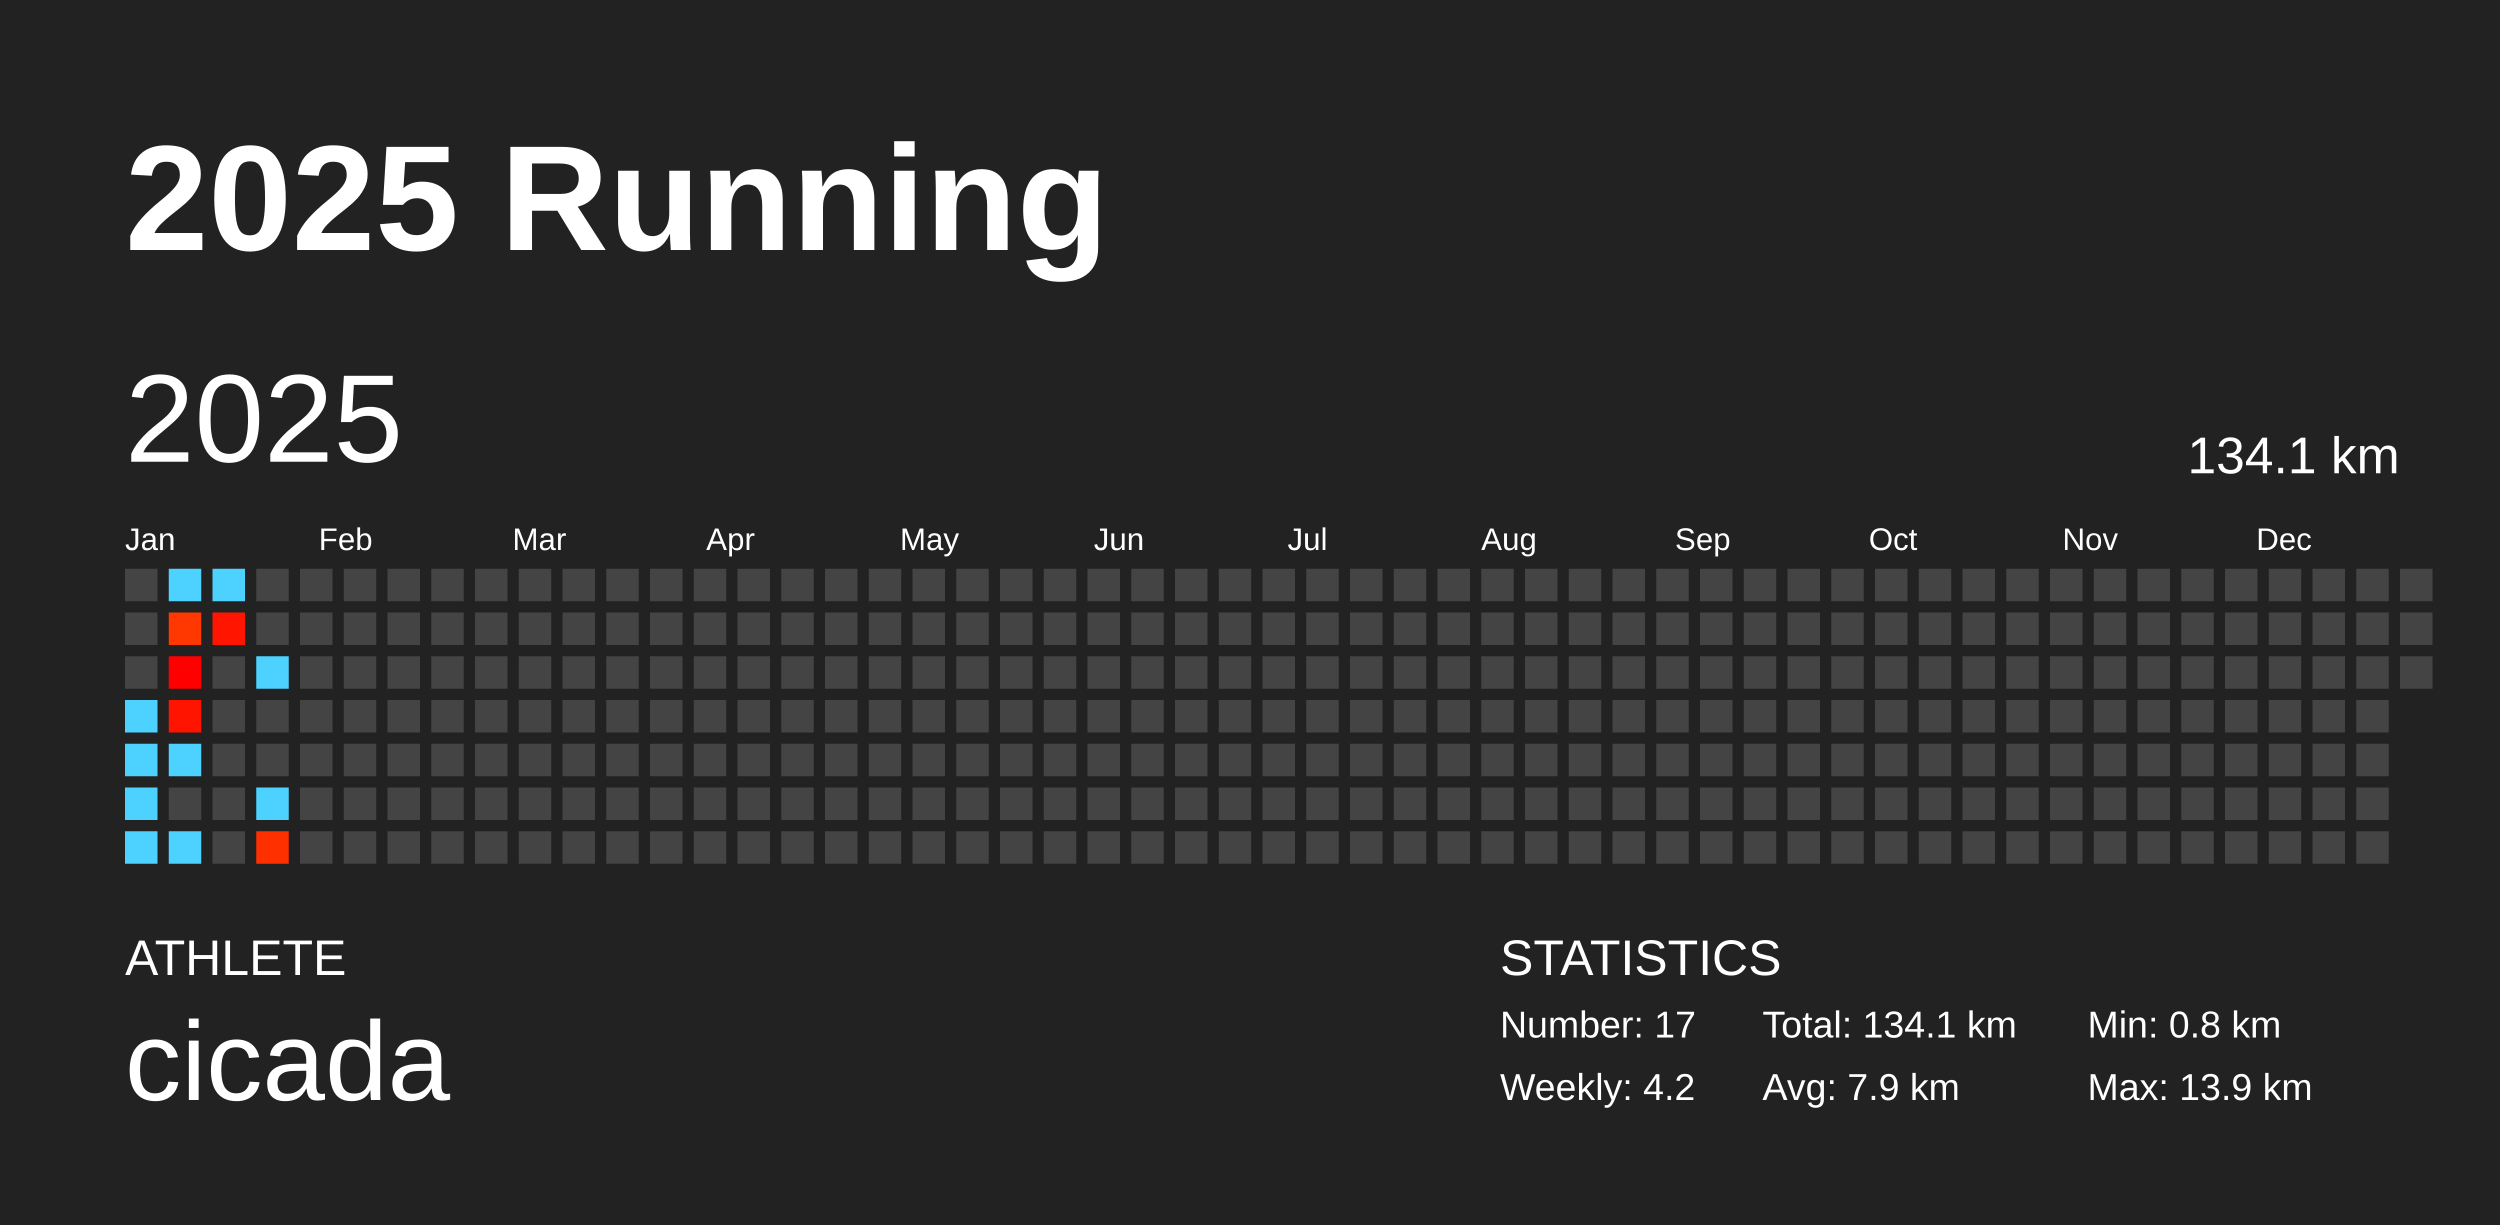
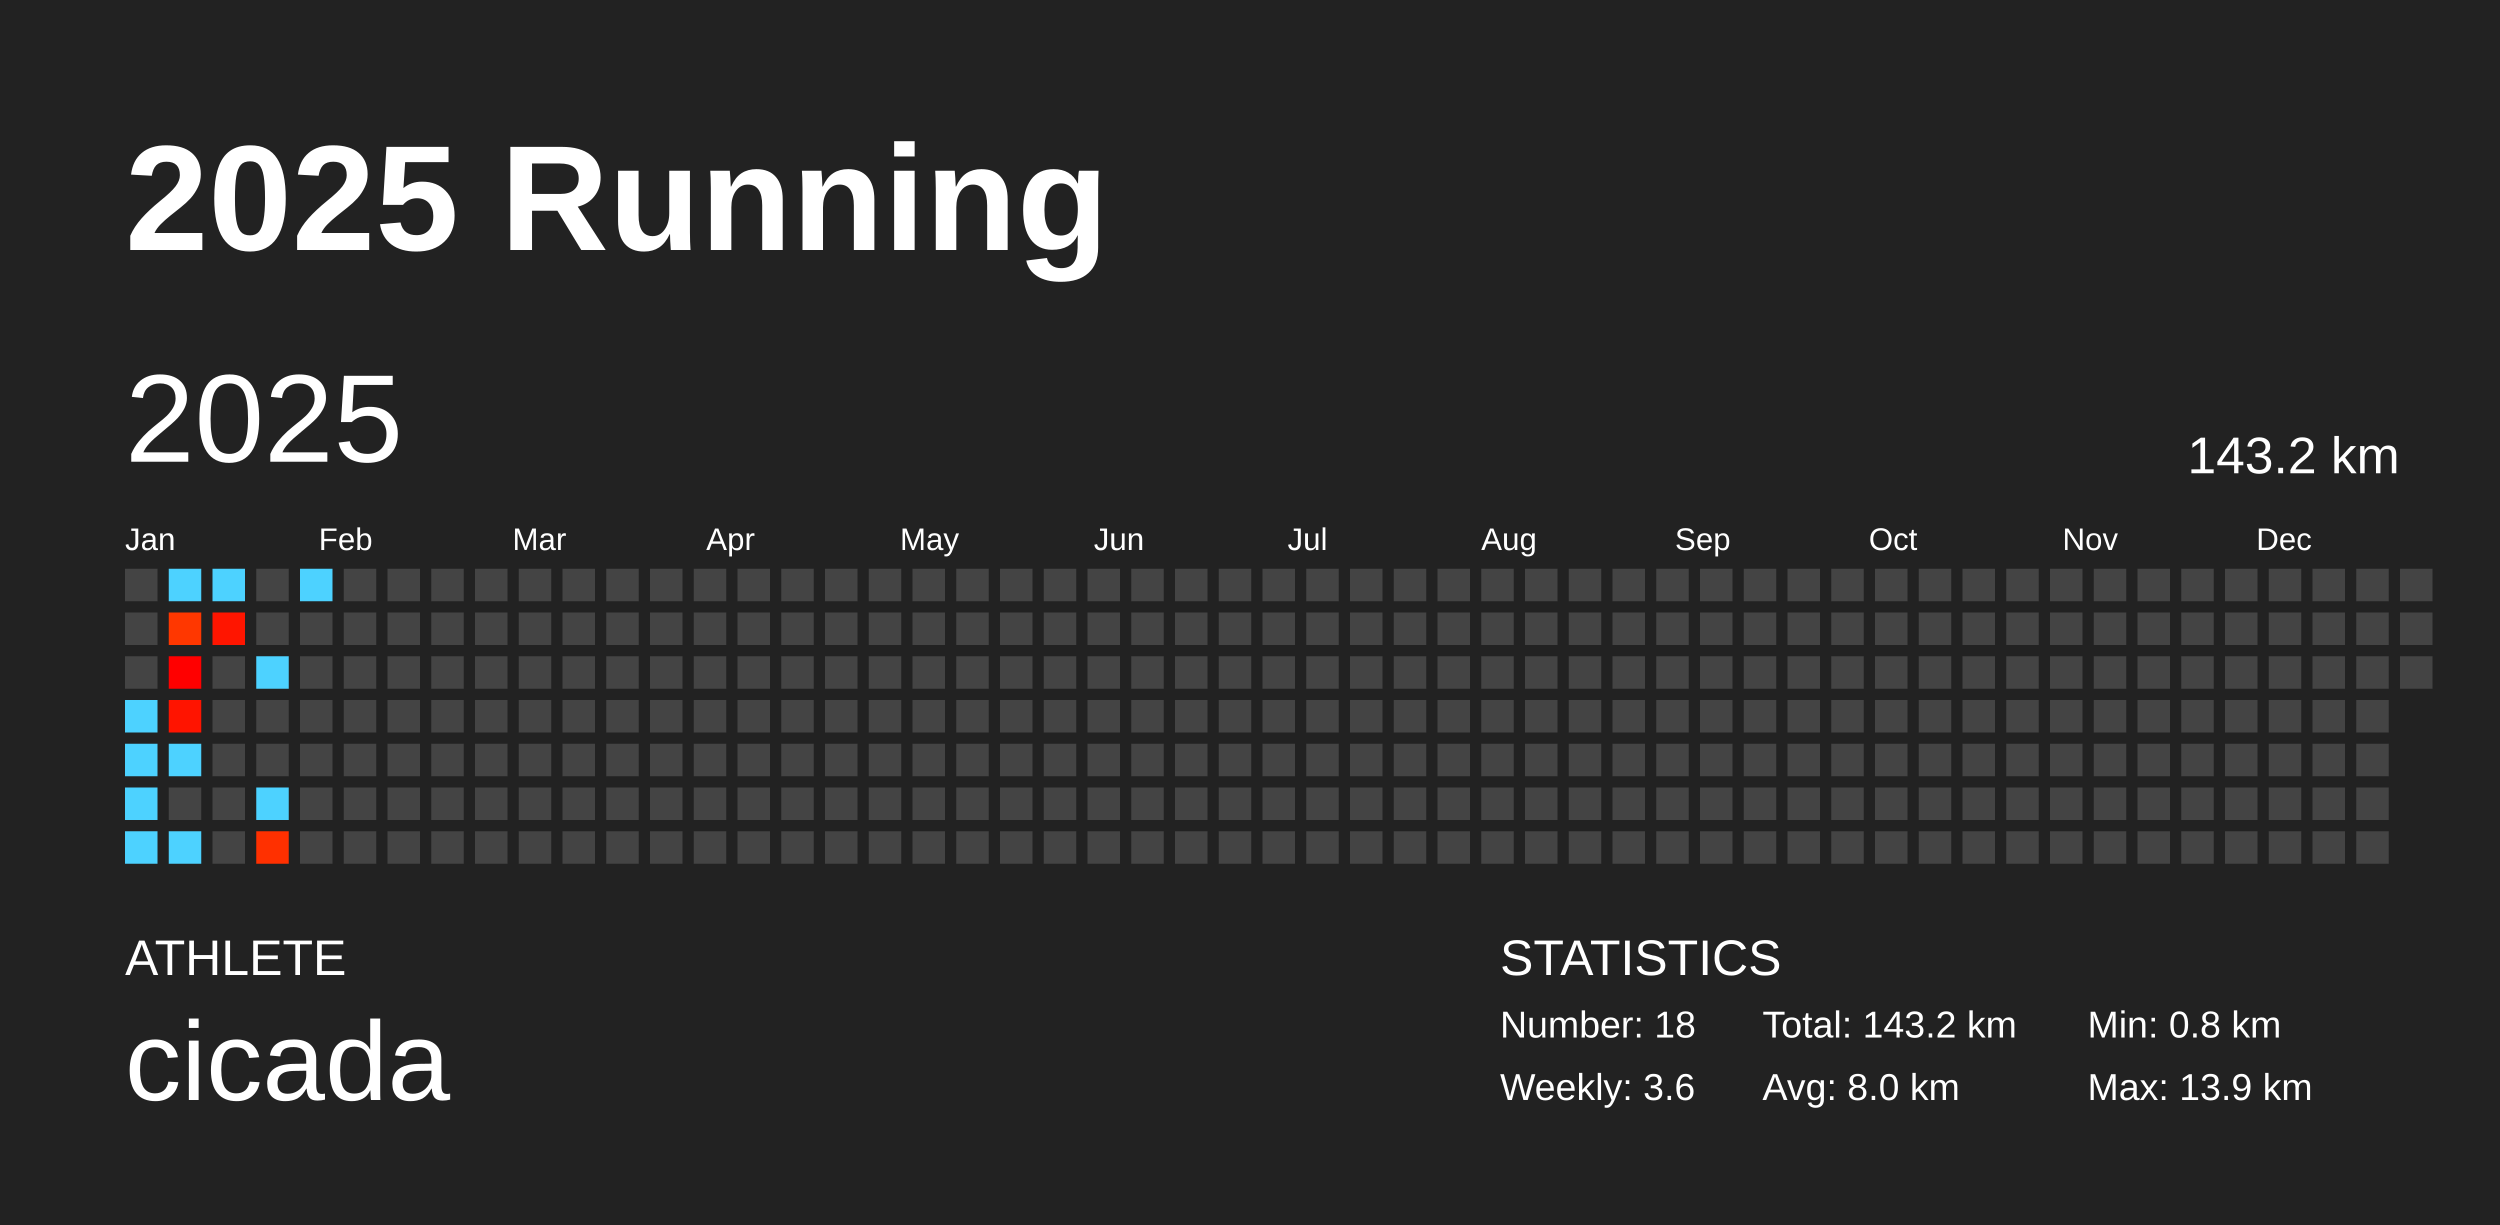
<svg xmlns="http://www.w3.org/2000/svg" baseProfile="full" height="98mm" version="1.1" viewBox="0,0,200,98" width="200mm">
  <defs />
  <rect fill="#222222" height="98" width="200" x="0" y="0" />
  <text fill="#FFFFFF" style="font-size:12px; font-family:Arial; font-weight:bold;" x="10" y="20">2025 Running</text>
  <text fill="#FFFFFF" style="font-size:4px; font-family:Arial" x="10" y="78">ATHLETE</text>
  <text fill="#FFFFFF" style="font-size:9px; font-family:Arial" x="10" y="88">cicada</text>
  <text fill="#FFFFFF" style="font-size:4px; font-family:Arial" x="120" y="78">STATISTICS</text>
-   <text fill="#FFFFFF" style="font-size:3px; font-family:Arial" x="120" y="83">Number: 17</text>
-   <text fill="#FFFFFF" style="font-size:3px; font-family:Arial" x="120" y="88">Weekly: 4.2</text>
-   <text fill="#FFFFFF" style="font-size:3px; font-family:Arial" x="141" y="83">Total: 134.1 km</text>
-   <text fill="#FFFFFF" style="font-size:3px; font-family:Arial" x="141" y="88">Avg: 7.9 km</text>
+   <text fill="#FFFFFF" style="font-size:3px; font-family:Arial" x="120" y="83">Number: 18</text>
+   <text fill="#FFFFFF" style="font-size:3px; font-family:Arial" x="120" y="88">Weekly: 3.6</text>
+   <text fill="#FFFFFF" style="font-size:3px; font-family:Arial" x="141" y="83">Total: 143.2 km</text>
+   <text fill="#FFFFFF" style="font-size:3px; font-family:Arial" x="141" y="88">Avg: 8.0 km</text>
  <text fill="#FFFFFF" style="font-size:3px; font-family:Arial" x="167" y="83">Min: 0.8 km</text>
  <text fill="#FFFFFF" style="font-size:3px; font-family:Arial" x="167" y="88">Max: 13.9 km</text>
  <text dominant-baseline="hanging" fill="#FFFFFF" style="font-size:10.0px; font-family:Arial;" x="10" y="30">2025</text>
-   <text dominant-baseline="hanging" fill="#FFFFFF" style="font-size:4.125px; font-family:Arial;" x="175" y="35">134.1 km</text>
+   <text dominant-baseline="hanging" fill="#FFFFFF" style="font-size:4.125px; font-family:Arial;" x="175" y="35">143.2 km</text>
  <text fill="#FFFFFF" style="font-size:2.5px; font-family:Arial" x="10.0" y="44">Jan</text>
  <text fill="#FFFFFF" style="font-size:2.5px; font-family:Arial" x="25.5" y="44">Feb</text>
  <text fill="#FFFFFF" style="font-size:2.5px; font-family:Arial" x="41.0" y="44">Mar</text>
  <text fill="#FFFFFF" style="font-size:2.5px; font-family:Arial" x="56.5" y="44">Apr</text>
  <text fill="#FFFFFF" style="font-size:2.5px; font-family:Arial" x="72.0" y="44">May</text>
  <text fill="#FFFFFF" style="font-size:2.5px; font-family:Arial" x="87.5" y="44">Jun</text>
  <text fill="#FFFFFF" style="font-size:2.5px; font-family:Arial" x="103.0" y="44">Jul</text>
  <text fill="#FFFFFF" style="font-size:2.5px; font-family:Arial" x="118.5" y="44">Aug</text>
  <text fill="#FFFFFF" style="font-size:2.5px; font-family:Arial" x="134.0" y="44">Sep</text>
  <text fill="#FFFFFF" style="font-size:2.5px; font-family:Arial" x="149.5" y="44">Oct</text>
  <text fill="#FFFFFF" style="font-size:2.5px; font-family:Arial" x="165.0" y="44">Nov</text>
  <text fill="#FFFFFF" style="font-size:2.5px; font-family:Arial" x="180.5" y="44">Dec</text>
  <rect fill="#444444" height="2.6" width="2.6" x="10.0" y="45.5" />
  <rect fill="#444444" height="2.6" width="2.6" x="10.0" y="49.0" />
  <rect fill="#444444" height="2.6" width="2.6" x="10.0" y="52.5" />
  <rect fill="#4dd2ff" height="2.6" width="2.6" x="10.0" y="56.0" />
  <rect fill="#4dd2ff" height="2.6" width="2.6" x="10.0" y="59.5" />
  <rect fill="#4dd2ff" height="2.6" width="2.6" x="10.0" y="63.0" />
  <rect fill="#4dd2ff" height="2.6" width="2.6" x="10.0" y="66.5" />
  <rect fill="#4dd2ff" height="2.6" width="2.6" x="13.5" y="45.5" />
  <rect fill="#ff3700" height="2.6" width="2.6" x="13.5" y="49.0" />
  <rect fill="#ff0000" height="2.6" width="2.6" x="13.5" y="52.5" />
  <rect fill="#ff1400" height="2.6" width="2.6" x="13.5" y="56.0" />
  <rect fill="#4dd2ff" height="2.6" width="2.6" x="13.5" y="59.5" />
  <rect fill="#444444" height="2.6" width="2.6" x="13.5" y="63.0" />
  <rect fill="#4dd2ff" height="2.6" width="2.6" x="13.5" y="66.5" />
  <rect fill="#4dd2ff" height="2.6" width="2.6" x="17.0" y="45.5" />
  <rect fill="#ff1500" height="2.6" width="2.6" x="17.0" y="49.0" />
  <rect fill="#444444" height="2.6" width="2.6" x="17.0" y="52.5" />
  <rect fill="#444444" height="2.6" width="2.6" x="17.0" y="56.0" />
  <rect fill="#444444" height="2.6" width="2.6" x="17.0" y="59.5" />
  <rect fill="#444444" height="2.6" width="2.6" x="17.0" y="63.0" />
  <rect fill="#444444" height="2.6" width="2.6" x="17.0" y="66.5" />
  <rect fill="#444444" height="2.6" width="2.6" x="20.5" y="45.5" />
  <rect fill="#444444" height="2.6" width="2.6" x="20.5" y="49.0" />
  <rect fill="#4dd2ff" height="2.6" width="2.6" x="20.5" y="52.5" />
  <rect fill="#444444" height="2.6" width="2.6" x="20.5" y="56.0" />
  <rect fill="#444444" height="2.6" width="2.6" x="20.5" y="59.5" />
  <rect fill="#4dd2ff" height="2.6" width="2.6" x="20.5" y="63.0" />
  <rect fill="#ff3000" height="2.6" width="2.6" x="20.5" y="66.5" />
-   <rect fill="#444444" height="2.6" width="2.6" x="24.0" y="45.5" />
+   <rect fill="#4dd2ff" height="2.6" width="2.6" x="24.0" y="45.5" />
  <rect fill="#444444" height="2.6" width="2.6" x="24.0" y="49.0" />
  <rect fill="#444444" height="2.6" width="2.6" x="24.0" y="52.5" />
  <rect fill="#444444" height="2.6" width="2.6" x="24.0" y="56.0" />
  <rect fill="#444444" height="2.6" width="2.6" x="24.0" y="59.5" />
  <rect fill="#444444" height="2.6" width="2.6" x="24.0" y="63.0" />
  <rect fill="#444444" height="2.6" width="2.6" x="24.0" y="66.5" />
  <rect fill="#444444" height="2.6" width="2.6" x="27.5" y="45.5" />
  <rect fill="#444444" height="2.6" width="2.6" x="27.5" y="49.0" />
  <rect fill="#444444" height="2.6" width="2.6" x="27.5" y="52.5" />
  <rect fill="#444444" height="2.6" width="2.6" x="27.5" y="56.0" />
  <rect fill="#444444" height="2.6" width="2.6" x="27.5" y="59.5" />
  <rect fill="#444444" height="2.6" width="2.6" x="27.5" y="63.0" />
  <rect fill="#444444" height="2.6" width="2.6" x="27.5" y="66.5" />
  <rect fill="#444444" height="2.6" width="2.6" x="31.0" y="45.5" />
  <rect fill="#444444" height="2.6" width="2.6" x="31.0" y="49.0" />
  <rect fill="#444444" height="2.6" width="2.6" x="31.0" y="52.5" />
  <rect fill="#444444" height="2.6" width="2.6" x="31.0" y="56.0" />
  <rect fill="#444444" height="2.6" width="2.6" x="31.0" y="59.5" />
  <rect fill="#444444" height="2.6" width="2.6" x="31.0" y="63.0" />
  <rect fill="#444444" height="2.6" width="2.6" x="31.0" y="66.5" />
  <rect fill="#444444" height="2.6" width="2.6" x="34.5" y="45.5" />
  <rect fill="#444444" height="2.6" width="2.6" x="34.5" y="49.0" />
  <rect fill="#444444" height="2.6" width="2.6" x="34.5" y="52.5" />
  <rect fill="#444444" height="2.6" width="2.6" x="34.5" y="56.0" />
  <rect fill="#444444" height="2.6" width="2.6" x="34.5" y="59.5" />
  <rect fill="#444444" height="2.6" width="2.6" x="34.5" y="63.0" />
  <rect fill="#444444" height="2.6" width="2.6" x="34.5" y="66.5" />
  <rect fill="#444444" height="2.6" width="2.6" x="38.0" y="45.5" />
  <rect fill="#444444" height="2.6" width="2.6" x="38.0" y="49.0" />
  <rect fill="#444444" height="2.6" width="2.6" x="38.0" y="52.5" />
  <rect fill="#444444" height="2.6" width="2.6" x="38.0" y="56.0" />
  <rect fill="#444444" height="2.6" width="2.6" x="38.0" y="59.5" />
  <rect fill="#444444" height="2.6" width="2.6" x="38.0" y="63.0" />
  <rect fill="#444444" height="2.6" width="2.6" x="38.0" y="66.5" />
  <rect fill="#444444" height="2.6" width="2.6" x="41.5" y="45.5" />
  <rect fill="#444444" height="2.6" width="2.6" x="41.5" y="49.0" />
  <rect fill="#444444" height="2.6" width="2.6" x="41.5" y="52.5" />
  <rect fill="#444444" height="2.6" width="2.6" x="41.5" y="56.0" />
  <rect fill="#444444" height="2.6" width="2.6" x="41.5" y="59.5" />
  <rect fill="#444444" height="2.6" width="2.6" x="41.5" y="63.0" />
  <rect fill="#444444" height="2.6" width="2.6" x="41.5" y="66.5" />
  <rect fill="#444444" height="2.6" width="2.6" x="45.0" y="45.5" />
  <rect fill="#444444" height="2.6" width="2.6" x="45.0" y="49.0" />
  <rect fill="#444444" height="2.6" width="2.6" x="45.0" y="52.5" />
  <rect fill="#444444" height="2.6" width="2.6" x="45.0" y="56.0" />
  <rect fill="#444444" height="2.6" width="2.6" x="45.0" y="59.5" />
  <rect fill="#444444" height="2.6" width="2.6" x="45.0" y="63.0" />
  <rect fill="#444444" height="2.6" width="2.6" x="45.0" y="66.5" />
  <rect fill="#444444" height="2.6" width="2.6" x="48.5" y="45.5" />
  <rect fill="#444444" height="2.6" width="2.6" x="48.5" y="49.0" />
  <rect fill="#444444" height="2.6" width="2.6" x="48.5" y="52.5" />
  <rect fill="#444444" height="2.6" width="2.6" x="48.5" y="56.0" />
  <rect fill="#444444" height="2.6" width="2.6" x="48.5" y="59.5" />
  <rect fill="#444444" height="2.6" width="2.6" x="48.5" y="63.0" />
  <rect fill="#444444" height="2.6" width="2.6" x="48.5" y="66.5" />
  <rect fill="#444444" height="2.6" width="2.6" x="52.0" y="45.5" />
  <rect fill="#444444" height="2.6" width="2.6" x="52.0" y="49.0" />
  <rect fill="#444444" height="2.6" width="2.6" x="52.0" y="52.5" />
  <rect fill="#444444" height="2.6" width="2.6" x="52.0" y="56.0" />
  <rect fill="#444444" height="2.6" width="2.6" x="52.0" y="59.5" />
  <rect fill="#444444" height="2.6" width="2.6" x="52.0" y="63.0" />
  <rect fill="#444444" height="2.6" width="2.6" x="52.0" y="66.5" />
  <rect fill="#444444" height="2.6" width="2.6" x="55.5" y="45.5" />
  <rect fill="#444444" height="2.6" width="2.6" x="55.5" y="49.0" />
  <rect fill="#444444" height="2.6" width="2.6" x="55.5" y="52.5" />
  <rect fill="#444444" height="2.6" width="2.6" x="55.5" y="56.0" />
  <rect fill="#444444" height="2.6" width="2.6" x="55.5" y="59.5" />
  <rect fill="#444444" height="2.6" width="2.6" x="55.5" y="63.0" />
  <rect fill="#444444" height="2.6" width="2.6" x="55.5" y="66.5" />
  <rect fill="#444444" height="2.6" width="2.6" x="59.0" y="45.5" />
  <rect fill="#444444" height="2.6" width="2.6" x="59.0" y="49.0" />
  <rect fill="#444444" height="2.6" width="2.6" x="59.0" y="52.5" />
  <rect fill="#444444" height="2.6" width="2.6" x="59.0" y="56.0" />
  <rect fill="#444444" height="2.6" width="2.6" x="59.0" y="59.5" />
  <rect fill="#444444" height="2.6" width="2.6" x="59.0" y="63.0" />
  <rect fill="#444444" height="2.6" width="2.6" x="59.0" y="66.5" />
  <rect fill="#444444" height="2.6" width="2.6" x="62.5" y="45.5" />
  <rect fill="#444444" height="2.6" width="2.6" x="62.5" y="49.0" />
  <rect fill="#444444" height="2.6" width="2.6" x="62.5" y="52.5" />
  <rect fill="#444444" height="2.6" width="2.6" x="62.5" y="56.0" />
  <rect fill="#444444" height="2.6" width="2.6" x="62.5" y="59.5" />
  <rect fill="#444444" height="2.6" width="2.6" x="62.5" y="63.0" />
  <rect fill="#444444" height="2.6" width="2.6" x="62.5" y="66.5" />
  <rect fill="#444444" height="2.6" width="2.6" x="66.0" y="45.5" />
  <rect fill="#444444" height="2.6" width="2.6" x="66.0" y="49.0" />
  <rect fill="#444444" height="2.6" width="2.6" x="66.0" y="52.5" />
  <rect fill="#444444" height="2.6" width="2.6" x="66.0" y="56.0" />
  <rect fill="#444444" height="2.6" width="2.6" x="66.0" y="59.5" />
  <rect fill="#444444" height="2.6" width="2.6" x="66.0" y="63.0" />
  <rect fill="#444444" height="2.6" width="2.6" x="66.0" y="66.5" />
  <rect fill="#444444" height="2.6" width="2.6" x="69.5" y="45.5" />
  <rect fill="#444444" height="2.6" width="2.6" x="69.5" y="49.0" />
  <rect fill="#444444" height="2.6" width="2.6" x="69.5" y="52.5" />
  <rect fill="#444444" height="2.6" width="2.6" x="69.5" y="56.0" />
  <rect fill="#444444" height="2.6" width="2.6" x="69.5" y="59.5" />
  <rect fill="#444444" height="2.6" width="2.6" x="69.5" y="63.0" />
  <rect fill="#444444" height="2.6" width="2.6" x="69.5" y="66.5" />
  <rect fill="#444444" height="2.6" width="2.6" x="73.0" y="45.5" />
  <rect fill="#444444" height="2.6" width="2.6" x="73.0" y="49.0" />
  <rect fill="#444444" height="2.6" width="2.6" x="73.0" y="52.5" />
  <rect fill="#444444" height="2.6" width="2.6" x="73.0" y="56.0" />
  <rect fill="#444444" height="2.6" width="2.6" x="73.0" y="59.5" />
  <rect fill="#444444" height="2.6" width="2.6" x="73.0" y="63.0" />
  <rect fill="#444444" height="2.6" width="2.6" x="73.0" y="66.5" />
  <rect fill="#444444" height="2.6" width="2.6" x="76.5" y="45.5" />
  <rect fill="#444444" height="2.6" width="2.6" x="76.5" y="49.0" />
  <rect fill="#444444" height="2.6" width="2.6" x="76.5" y="52.5" />
  <rect fill="#444444" height="2.6" width="2.6" x="76.5" y="56.0" />
  <rect fill="#444444" height="2.6" width="2.6" x="76.5" y="59.5" />
  <rect fill="#444444" height="2.6" width="2.6" x="76.5" y="63.0" />
  <rect fill="#444444" height="2.6" width="2.6" x="76.5" y="66.5" />
  <rect fill="#444444" height="2.6" width="2.6" x="80.0" y="45.5" />
  <rect fill="#444444" height="2.6" width="2.6" x="80.0" y="49.0" />
  <rect fill="#444444" height="2.6" width="2.6" x="80.0" y="52.5" />
  <rect fill="#444444" height="2.6" width="2.6" x="80.0" y="56.0" />
  <rect fill="#444444" height="2.6" width="2.6" x="80.0" y="59.5" />
  <rect fill="#444444" height="2.6" width="2.6" x="80.0" y="63.0" />
  <rect fill="#444444" height="2.6" width="2.6" x="80.0" y="66.5" />
  <rect fill="#444444" height="2.6" width="2.6" x="83.5" y="45.5" />
  <rect fill="#444444" height="2.6" width="2.6" x="83.5" y="49.0" />
  <rect fill="#444444" height="2.6" width="2.6" x="83.5" y="52.5" />
  <rect fill="#444444" height="2.6" width="2.6" x="83.5" y="56.0" />
  <rect fill="#444444" height="2.6" width="2.6" x="83.5" y="59.5" />
  <rect fill="#444444" height="2.6" width="2.6" x="83.5" y="63.0" />
  <rect fill="#444444" height="2.6" width="2.6" x="83.5" y="66.5" />
  <rect fill="#444444" height="2.6" width="2.6" x="87.0" y="45.5" />
  <rect fill="#444444" height="2.6" width="2.6" x="87.0" y="49.0" />
  <rect fill="#444444" height="2.6" width="2.6" x="87.0" y="52.5" />
  <rect fill="#444444" height="2.6" width="2.6" x="87.0" y="56.0" />
  <rect fill="#444444" height="2.6" width="2.6" x="87.0" y="59.5" />
  <rect fill="#444444" height="2.6" width="2.6" x="87.0" y="63.0" />
  <rect fill="#444444" height="2.6" width="2.6" x="87.0" y="66.5" />
  <rect fill="#444444" height="2.6" width="2.6" x="90.5" y="45.5" />
  <rect fill="#444444" height="2.6" width="2.6" x="90.5" y="49.0" />
  <rect fill="#444444" height="2.6" width="2.6" x="90.5" y="52.5" />
  <rect fill="#444444" height="2.6" width="2.6" x="90.5" y="56.0" />
  <rect fill="#444444" height="2.6" width="2.6" x="90.5" y="59.5" />
  <rect fill="#444444" height="2.6" width="2.6" x="90.5" y="63.0" />
  <rect fill="#444444" height="2.6" width="2.6" x="90.5" y="66.5" />
  <rect fill="#444444" height="2.6" width="2.6" x="94.0" y="45.5" />
  <rect fill="#444444" height="2.6" width="2.6" x="94.0" y="49.0" />
  <rect fill="#444444" height="2.6" width="2.6" x="94.0" y="52.5" />
  <rect fill="#444444" height="2.6" width="2.6" x="94.0" y="56.0" />
  <rect fill="#444444" height="2.6" width="2.6" x="94.0" y="59.5" />
  <rect fill="#444444" height="2.6" width="2.6" x="94.0" y="63.0" />
  <rect fill="#444444" height="2.6" width="2.6" x="94.0" y="66.5" />
  <rect fill="#444444" height="2.6" width="2.6" x="97.5" y="45.5" />
  <rect fill="#444444" height="2.6" width="2.6" x="97.5" y="49.0" />
  <rect fill="#444444" height="2.6" width="2.6" x="97.5" y="52.5" />
  <rect fill="#444444" height="2.6" width="2.6" x="97.5" y="56.0" />
  <rect fill="#444444" height="2.6" width="2.6" x="97.5" y="59.5" />
  <rect fill="#444444" height="2.6" width="2.6" x="97.5" y="63.0" />
  <rect fill="#444444" height="2.6" width="2.6" x="97.5" y="66.5" />
  <rect fill="#444444" height="2.6" width="2.6" x="101.0" y="45.5" />
  <rect fill="#444444" height="2.6" width="2.6" x="101.0" y="49.0" />
  <rect fill="#444444" height="2.6" width="2.6" x="101.0" y="52.5" />
  <rect fill="#444444" height="2.6" width="2.6" x="101.0" y="56.0" />
  <rect fill="#444444" height="2.6" width="2.6" x="101.0" y="59.5" />
  <rect fill="#444444" height="2.6" width="2.6" x="101.0" y="63.0" />
  <rect fill="#444444" height="2.6" width="2.6" x="101.0" y="66.5" />
  <rect fill="#444444" height="2.6" width="2.6" x="104.5" y="45.5" />
  <rect fill="#444444" height="2.6" width="2.6" x="104.5" y="49.0" />
  <rect fill="#444444" height="2.6" width="2.6" x="104.5" y="52.5" />
  <rect fill="#444444" height="2.6" width="2.6" x="104.5" y="56.0" />
  <rect fill="#444444" height="2.6" width="2.6" x="104.5" y="59.5" />
  <rect fill="#444444" height="2.6" width="2.6" x="104.5" y="63.0" />
  <rect fill="#444444" height="2.6" width="2.6" x="104.5" y="66.5" />
  <rect fill="#444444" height="2.6" width="2.6" x="108.0" y="45.5" />
  <rect fill="#444444" height="2.6" width="2.6" x="108.0" y="49.0" />
  <rect fill="#444444" height="2.6" width="2.6" x="108.0" y="52.5" />
  <rect fill="#444444" height="2.6" width="2.6" x="108.0" y="56.0" />
  <rect fill="#444444" height="2.6" width="2.6" x="108.0" y="59.5" />
  <rect fill="#444444" height="2.6" width="2.6" x="108.0" y="63.0" />
  <rect fill="#444444" height="2.6" width="2.6" x="108.0" y="66.5" />
  <rect fill="#444444" height="2.6" width="2.6" x="111.5" y="45.5" />
  <rect fill="#444444" height="2.6" width="2.6" x="111.5" y="49.0" />
  <rect fill="#444444" height="2.6" width="2.6" x="111.5" y="52.5" />
  <rect fill="#444444" height="2.6" width="2.6" x="111.5" y="56.0" />
  <rect fill="#444444" height="2.6" width="2.6" x="111.5" y="59.5" />
  <rect fill="#444444" height="2.6" width="2.6" x="111.5" y="63.0" />
  <rect fill="#444444" height="2.6" width="2.6" x="111.5" y="66.5" />
  <rect fill="#444444" height="2.6" width="2.6" x="115.0" y="45.5" />
  <rect fill="#444444" height="2.6" width="2.6" x="115.0" y="49.0" />
  <rect fill="#444444" height="2.6" width="2.6" x="115.0" y="52.5" />
  <rect fill="#444444" height="2.6" width="2.6" x="115.0" y="56.0" />
  <rect fill="#444444" height="2.6" width="2.6" x="115.0" y="59.5" />
  <rect fill="#444444" height="2.6" width="2.6" x="115.0" y="63.0" />
  <rect fill="#444444" height="2.6" width="2.6" x="115.0" y="66.5" />
  <rect fill="#444444" height="2.6" width="2.6" x="118.5" y="45.5" />
  <rect fill="#444444" height="2.6" width="2.6" x="118.5" y="49.0" />
  <rect fill="#444444" height="2.6" width="2.6" x="118.5" y="52.5" />
  <rect fill="#444444" height="2.6" width="2.6" x="118.5" y="56.0" />
  <rect fill="#444444" height="2.6" width="2.6" x="118.5" y="59.5" />
  <rect fill="#444444" height="2.6" width="2.6" x="118.5" y="63.0" />
  <rect fill="#444444" height="2.6" width="2.6" x="118.5" y="66.5" />
  <rect fill="#444444" height="2.6" width="2.6" x="122.0" y="45.5" />
  <rect fill="#444444" height="2.6" width="2.6" x="122.0" y="49.0" />
  <rect fill="#444444" height="2.6" width="2.6" x="122.0" y="52.5" />
  <rect fill="#444444" height="2.6" width="2.6" x="122.0" y="56.0" />
  <rect fill="#444444" height="2.6" width="2.6" x="122.0" y="59.5" />
  <rect fill="#444444" height="2.6" width="2.6" x="122.0" y="63.0" />
  <rect fill="#444444" height="2.6" width="2.6" x="122.0" y="66.5" />
  <rect fill="#444444" height="2.6" width="2.6" x="125.5" y="45.5" />
  <rect fill="#444444" height="2.6" width="2.6" x="125.5" y="49.0" />
  <rect fill="#444444" height="2.6" width="2.6" x="125.5" y="52.5" />
  <rect fill="#444444" height="2.6" width="2.6" x="125.5" y="56.0" />
  <rect fill="#444444" height="2.6" width="2.6" x="125.5" y="59.5" />
  <rect fill="#444444" height="2.6" width="2.6" x="125.5" y="63.0" />
  <rect fill="#444444" height="2.6" width="2.6" x="125.5" y="66.5" />
  <rect fill="#444444" height="2.6" width="2.6" x="129.0" y="45.5" />
  <rect fill="#444444" height="2.6" width="2.6" x="129.0" y="49.0" />
  <rect fill="#444444" height="2.6" width="2.6" x="129.0" y="52.5" />
  <rect fill="#444444" height="2.6" width="2.6" x="129.0" y="56.0" />
  <rect fill="#444444" height="2.6" width="2.6" x="129.0" y="59.5" />
  <rect fill="#444444" height="2.6" width="2.6" x="129.0" y="63.0" />
  <rect fill="#444444" height="2.6" width="2.6" x="129.0" y="66.5" />
  <rect fill="#444444" height="2.6" width="2.6" x="132.5" y="45.5" />
  <rect fill="#444444" height="2.6" width="2.6" x="132.5" y="49.0" />
  <rect fill="#444444" height="2.6" width="2.6" x="132.5" y="52.5" />
  <rect fill="#444444" height="2.6" width="2.6" x="132.5" y="56.0" />
  <rect fill="#444444" height="2.6" width="2.6" x="132.5" y="59.5" />
  <rect fill="#444444" height="2.6" width="2.6" x="132.5" y="63.0" />
  <rect fill="#444444" height="2.6" width="2.6" x="132.5" y="66.5" />
  <rect fill="#444444" height="2.6" width="2.6" x="136.0" y="45.5" />
  <rect fill="#444444" height="2.6" width="2.6" x="136.0" y="49.0" />
  <rect fill="#444444" height="2.6" width="2.6" x="136.0" y="52.5" />
  <rect fill="#444444" height="2.6" width="2.6" x="136.0" y="56.0" />
  <rect fill="#444444" height="2.6" width="2.6" x="136.0" y="59.5" />
  <rect fill="#444444" height="2.6" width="2.6" x="136.0" y="63.0" />
  <rect fill="#444444" height="2.6" width="2.6" x="136.0" y="66.5" />
  <rect fill="#444444" height="2.6" width="2.6" x="139.5" y="45.5" />
  <rect fill="#444444" height="2.6" width="2.6" x="139.5" y="49.0" />
  <rect fill="#444444" height="2.6" width="2.6" x="139.5" y="52.5" />
  <rect fill="#444444" height="2.6" width="2.6" x="139.5" y="56.0" />
  <rect fill="#444444" height="2.6" width="2.6" x="139.5" y="59.5" />
  <rect fill="#444444" height="2.6" width="2.6" x="139.5" y="63.0" />
  <rect fill="#444444" height="2.6" width="2.6" x="139.5" y="66.5" />
  <rect fill="#444444" height="2.6" width="2.6" x="143.0" y="45.5" />
  <rect fill="#444444" height="2.6" width="2.6" x="143.0" y="49.0" />
  <rect fill="#444444" height="2.6" width="2.6" x="143.0" y="52.5" />
  <rect fill="#444444" height="2.6" width="2.6" x="143.0" y="56.0" />
  <rect fill="#444444" height="2.6" width="2.6" x="143.0" y="59.5" />
  <rect fill="#444444" height="2.6" width="2.6" x="143.0" y="63.0" />
  <rect fill="#444444" height="2.6" width="2.6" x="143.0" y="66.5" />
  <rect fill="#444444" height="2.6" width="2.6" x="146.5" y="45.5" />
  <rect fill="#444444" height="2.6" width="2.6" x="146.5" y="49.0" />
  <rect fill="#444444" height="2.6" width="2.6" x="146.5" y="52.5" />
  <rect fill="#444444" height="2.6" width="2.6" x="146.5" y="56.0" />
  <rect fill="#444444" height="2.6" width="2.6" x="146.5" y="59.5" />
  <rect fill="#444444" height="2.6" width="2.6" x="146.5" y="63.0" />
  <rect fill="#444444" height="2.6" width="2.6" x="146.5" y="66.5" />
  <rect fill="#444444" height="2.6" width="2.6" x="150.0" y="45.5" />
  <rect fill="#444444" height="2.6" width="2.6" x="150.0" y="49.0" />
  <rect fill="#444444" height="2.6" width="2.6" x="150.0" y="52.5" />
  <rect fill="#444444" height="2.6" width="2.6" x="150.0" y="56.0" />
  <rect fill="#444444" height="2.6" width="2.6" x="150.0" y="59.5" />
  <rect fill="#444444" height="2.6" width="2.6" x="150.0" y="63.0" />
  <rect fill="#444444" height="2.6" width="2.6" x="150.0" y="66.5" />
  <rect fill="#444444" height="2.6" width="2.6" x="153.5" y="45.5" />
  <rect fill="#444444" height="2.6" width="2.6" x="153.5" y="49.0" />
  <rect fill="#444444" height="2.6" width="2.6" x="153.5" y="52.5" />
  <rect fill="#444444" height="2.6" width="2.6" x="153.5" y="56.0" />
  <rect fill="#444444" height="2.6" width="2.6" x="153.5" y="59.5" />
  <rect fill="#444444" height="2.6" width="2.6" x="153.5" y="63.0" />
  <rect fill="#444444" height="2.6" width="2.6" x="153.5" y="66.5" />
  <rect fill="#444444" height="2.6" width="2.6" x="157.0" y="45.5" />
  <rect fill="#444444" height="2.6" width="2.6" x="157.0" y="49.0" />
  <rect fill="#444444" height="2.6" width="2.6" x="157.0" y="52.5" />
  <rect fill="#444444" height="2.6" width="2.6" x="157.0" y="56.0" />
  <rect fill="#444444" height="2.6" width="2.6" x="157.0" y="59.5" />
  <rect fill="#444444" height="2.6" width="2.6" x="157.0" y="63.0" />
  <rect fill="#444444" height="2.6" width="2.6" x="157.0" y="66.5" />
  <rect fill="#444444" height="2.6" width="2.6" x="160.5" y="45.5" />
  <rect fill="#444444" height="2.6" width="2.6" x="160.5" y="49.0" />
  <rect fill="#444444" height="2.6" width="2.6" x="160.5" y="52.5" />
  <rect fill="#444444" height="2.6" width="2.6" x="160.5" y="56.0" />
  <rect fill="#444444" height="2.6" width="2.6" x="160.5" y="59.5" />
  <rect fill="#444444" height="2.6" width="2.6" x="160.5" y="63.0" />
  <rect fill="#444444" height="2.6" width="2.6" x="160.5" y="66.5" />
  <rect fill="#444444" height="2.6" width="2.6" x="164.0" y="45.5" />
  <rect fill="#444444" height="2.6" width="2.6" x="164.0" y="49.0" />
  <rect fill="#444444" height="2.6" width="2.6" x="164.0" y="52.5" />
  <rect fill="#444444" height="2.6" width="2.6" x="164.0" y="56.0" />
  <rect fill="#444444" height="2.6" width="2.6" x="164.0" y="59.5" />
  <rect fill="#444444" height="2.6" width="2.6" x="164.0" y="63.0" />
  <rect fill="#444444" height="2.6" width="2.6" x="164.0" y="66.5" />
  <rect fill="#444444" height="2.6" width="2.6" x="167.5" y="45.5" />
  <rect fill="#444444" height="2.6" width="2.6" x="167.5" y="49.0" />
  <rect fill="#444444" height="2.6" width="2.6" x="167.5" y="52.5" />
  <rect fill="#444444" height="2.6" width="2.6" x="167.5" y="56.0" />
  <rect fill="#444444" height="2.6" width="2.6" x="167.5" y="59.5" />
  <rect fill="#444444" height="2.6" width="2.6" x="167.5" y="63.0" />
  <rect fill="#444444" height="2.6" width="2.6" x="167.5" y="66.5" />
  <rect fill="#444444" height="2.6" width="2.6" x="171.0" y="45.5" />
  <rect fill="#444444" height="2.6" width="2.6" x="171.0" y="49.0" />
  <rect fill="#444444" height="2.6" width="2.6" x="171.0" y="52.5" />
  <rect fill="#444444" height="2.6" width="2.6" x="171.0" y="56.0" />
  <rect fill="#444444" height="2.6" width="2.6" x="171.0" y="59.5" />
  <rect fill="#444444" height="2.6" width="2.6" x="171.0" y="63.0" />
  <rect fill="#444444" height="2.6" width="2.6" x="171.0" y="66.5" />
  <rect fill="#444444" height="2.6" width="2.6" x="174.5" y="45.5" />
  <rect fill="#444444" height="2.6" width="2.6" x="174.5" y="49.0" />
  <rect fill="#444444" height="2.6" width="2.6" x="174.5" y="52.5" />
  <rect fill="#444444" height="2.6" width="2.6" x="174.5" y="56.0" />
  <rect fill="#444444" height="2.6" width="2.6" x="174.5" y="59.5" />
  <rect fill="#444444" height="2.6" width="2.6" x="174.5" y="63.0" />
  <rect fill="#444444" height="2.6" width="2.6" x="174.5" y="66.5" />
  <rect fill="#444444" height="2.6" width="2.6" x="178.0" y="45.5" />
  <rect fill="#444444" height="2.6" width="2.6" x="178.0" y="49.0" />
  <rect fill="#444444" height="2.6" width="2.6" x="178.0" y="52.5" />
  <rect fill="#444444" height="2.6" width="2.6" x="178.0" y="56.0" />
  <rect fill="#444444" height="2.6" width="2.6" x="178.0" y="59.5" />
  <rect fill="#444444" height="2.6" width="2.6" x="178.0" y="63.0" />
  <rect fill="#444444" height="2.6" width="2.6" x="178.0" y="66.5" />
  <rect fill="#444444" height="2.6" width="2.6" x="181.5" y="45.5" />
  <rect fill="#444444" height="2.6" width="2.6" x="181.5" y="49.0" />
  <rect fill="#444444" height="2.6" width="2.6" x="181.5" y="52.5" />
  <rect fill="#444444" height="2.6" width="2.6" x="181.5" y="56.0" />
  <rect fill="#444444" height="2.6" width="2.6" x="181.5" y="59.5" />
  <rect fill="#444444" height="2.6" width="2.6" x="181.5" y="63.0" />
  <rect fill="#444444" height="2.6" width="2.6" x="181.5" y="66.5" />
  <rect fill="#444444" height="2.6" width="2.6" x="185.0" y="45.5" />
  <rect fill="#444444" height="2.6" width="2.6" x="185.0" y="49.0" />
  <rect fill="#444444" height="2.6" width="2.6" x="185.0" y="52.5" />
  <rect fill="#444444" height="2.6" width="2.6" x="185.0" y="56.0" />
  <rect fill="#444444" height="2.6" width="2.6" x="185.0" y="59.5" />
  <rect fill="#444444" height="2.6" width="2.6" x="185.0" y="63.0" />
  <rect fill="#444444" height="2.6" width="2.6" x="185.0" y="66.5" />
  <rect fill="#444444" height="2.6" width="2.6" x="188.5" y="45.5" />
  <rect fill="#444444" height="2.6" width="2.6" x="188.5" y="49.0" />
  <rect fill="#444444" height="2.6" width="2.6" x="188.5" y="52.5" />
  <rect fill="#444444" height="2.6" width="2.6" x="188.5" y="56.0" />
  <rect fill="#444444" height="2.6" width="2.6" x="188.5" y="59.5" />
  <rect fill="#444444" height="2.6" width="2.6" x="188.5" y="63.0" />
  <rect fill="#444444" height="2.6" width="2.6" x="188.5" y="66.5" />
  <rect fill="#444444" height="2.6" width="2.6" x="192.0" y="45.5" />
  <rect fill="#444444" height="2.6" width="2.6" x="192.0" y="49.0" />
  <rect fill="#444444" height="2.6" width="2.6" x="192.0" y="52.5" />
</svg>
